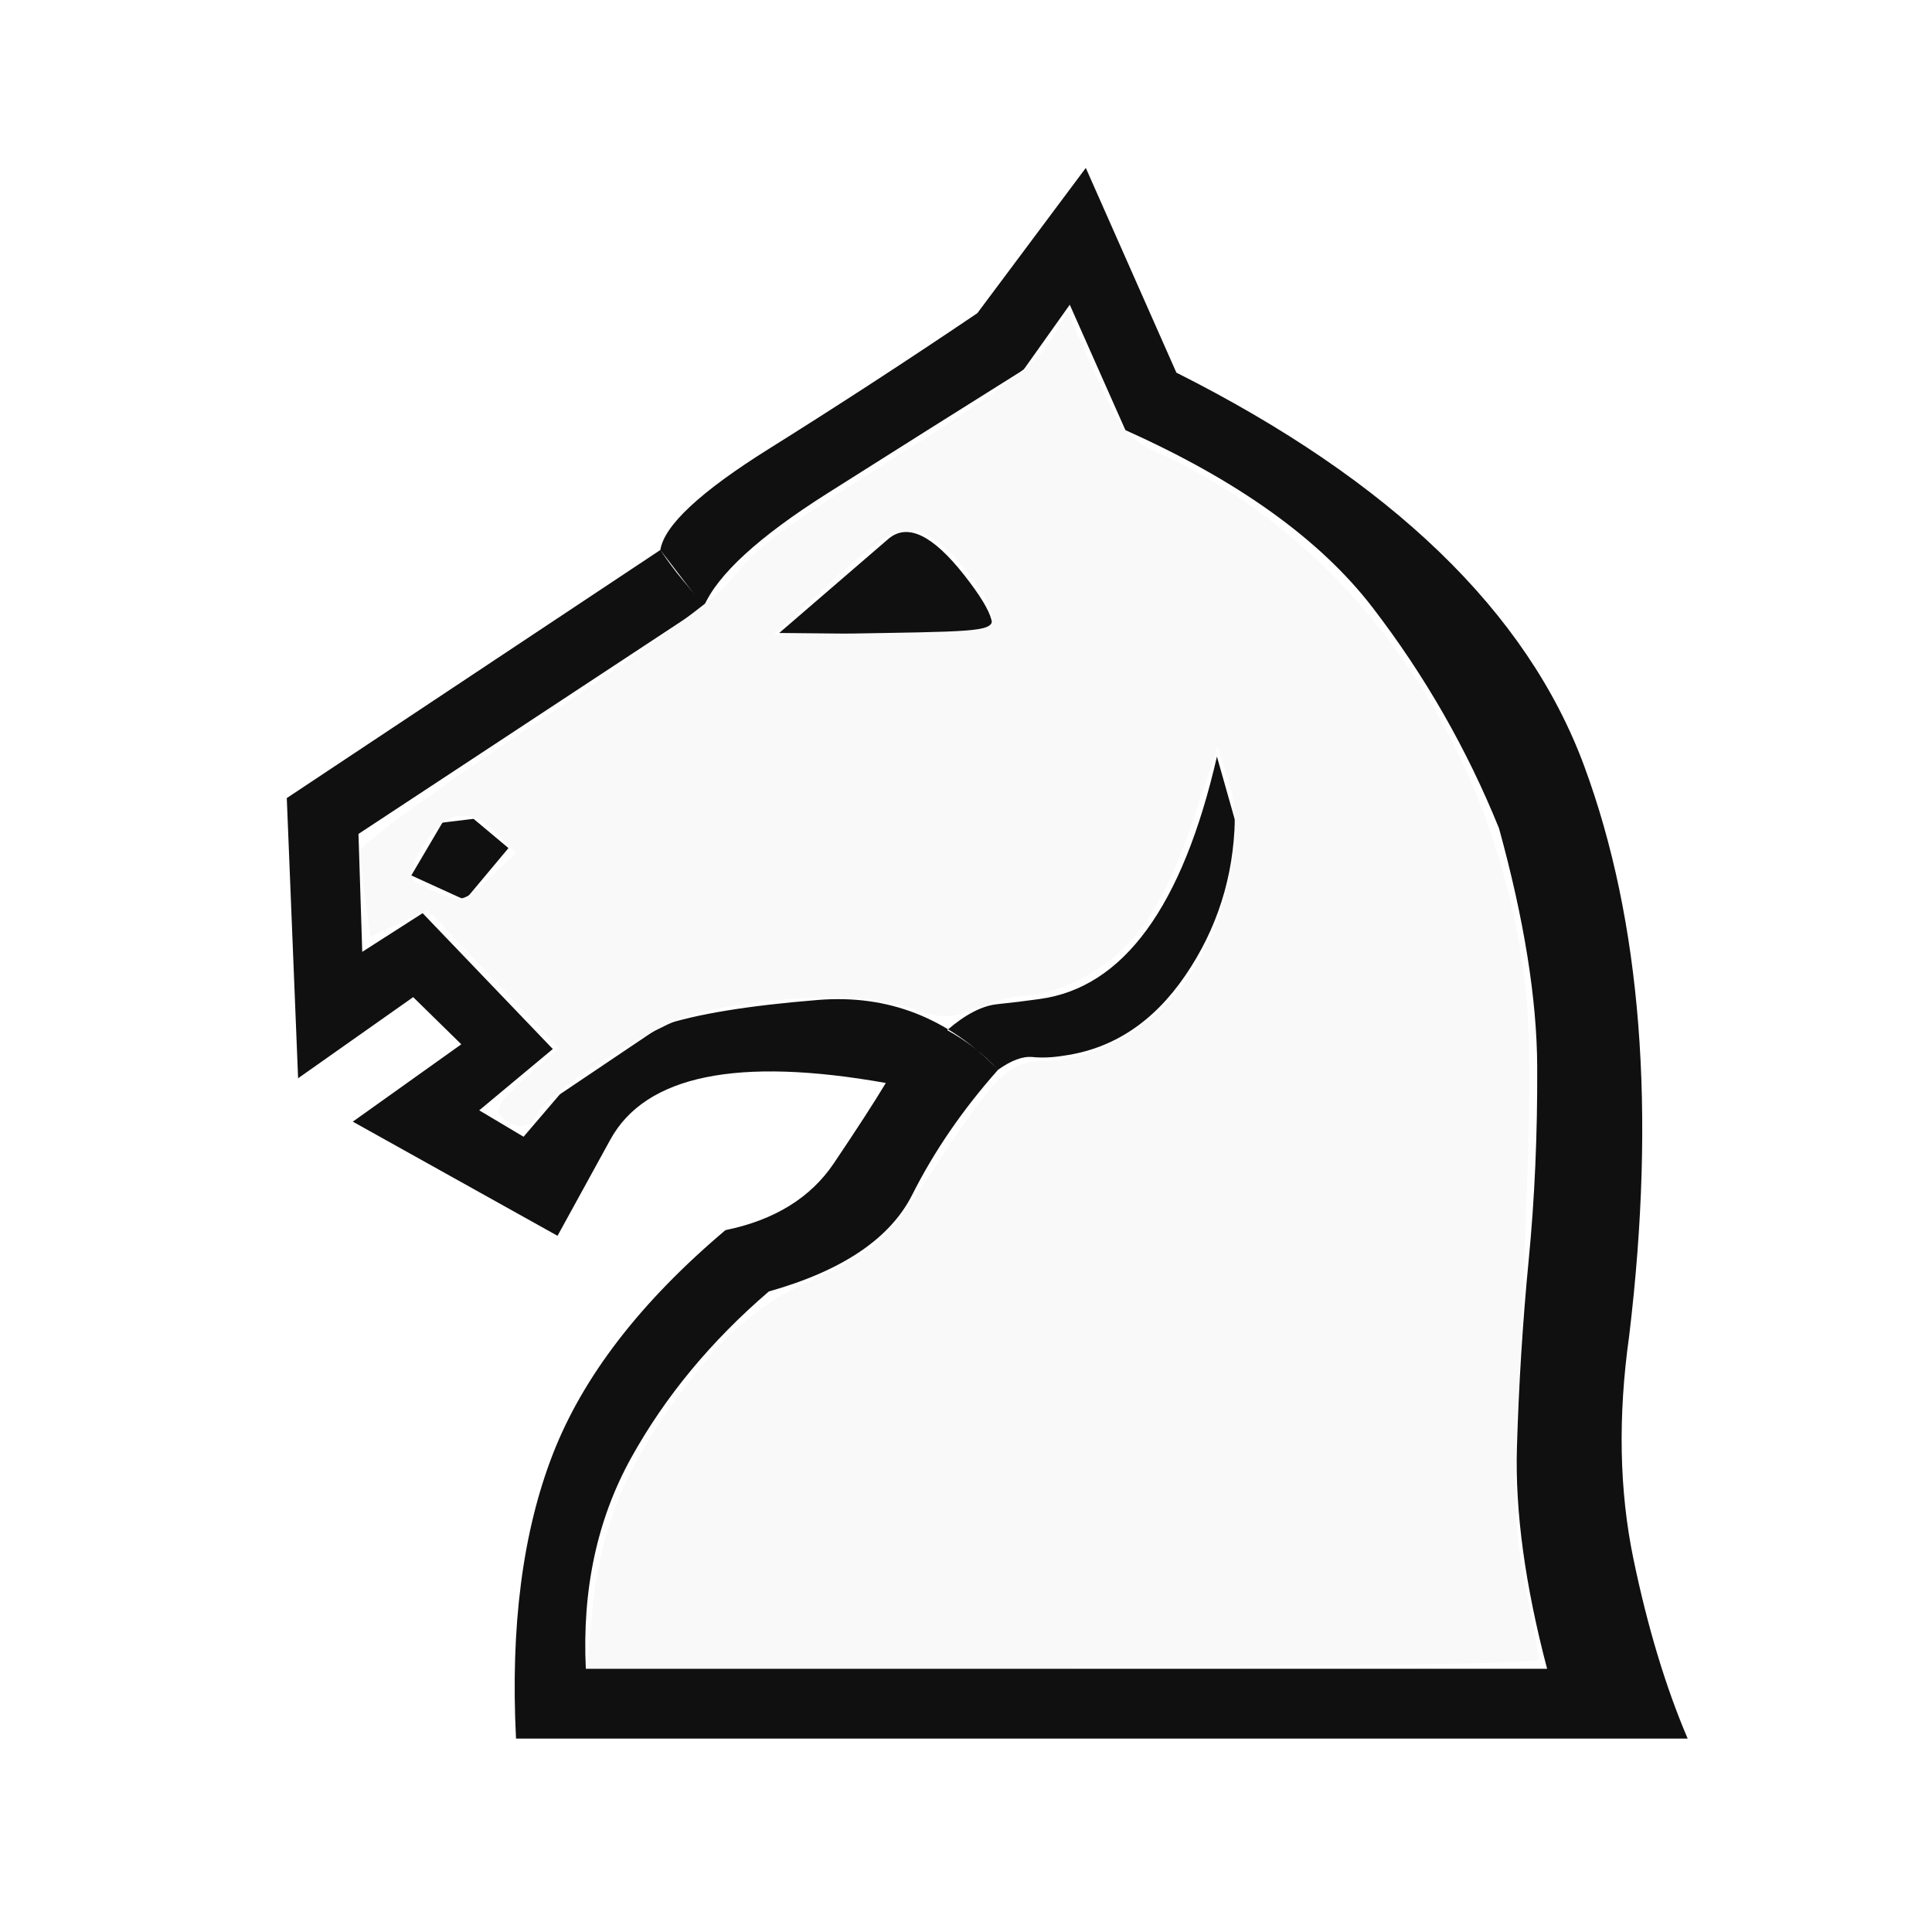
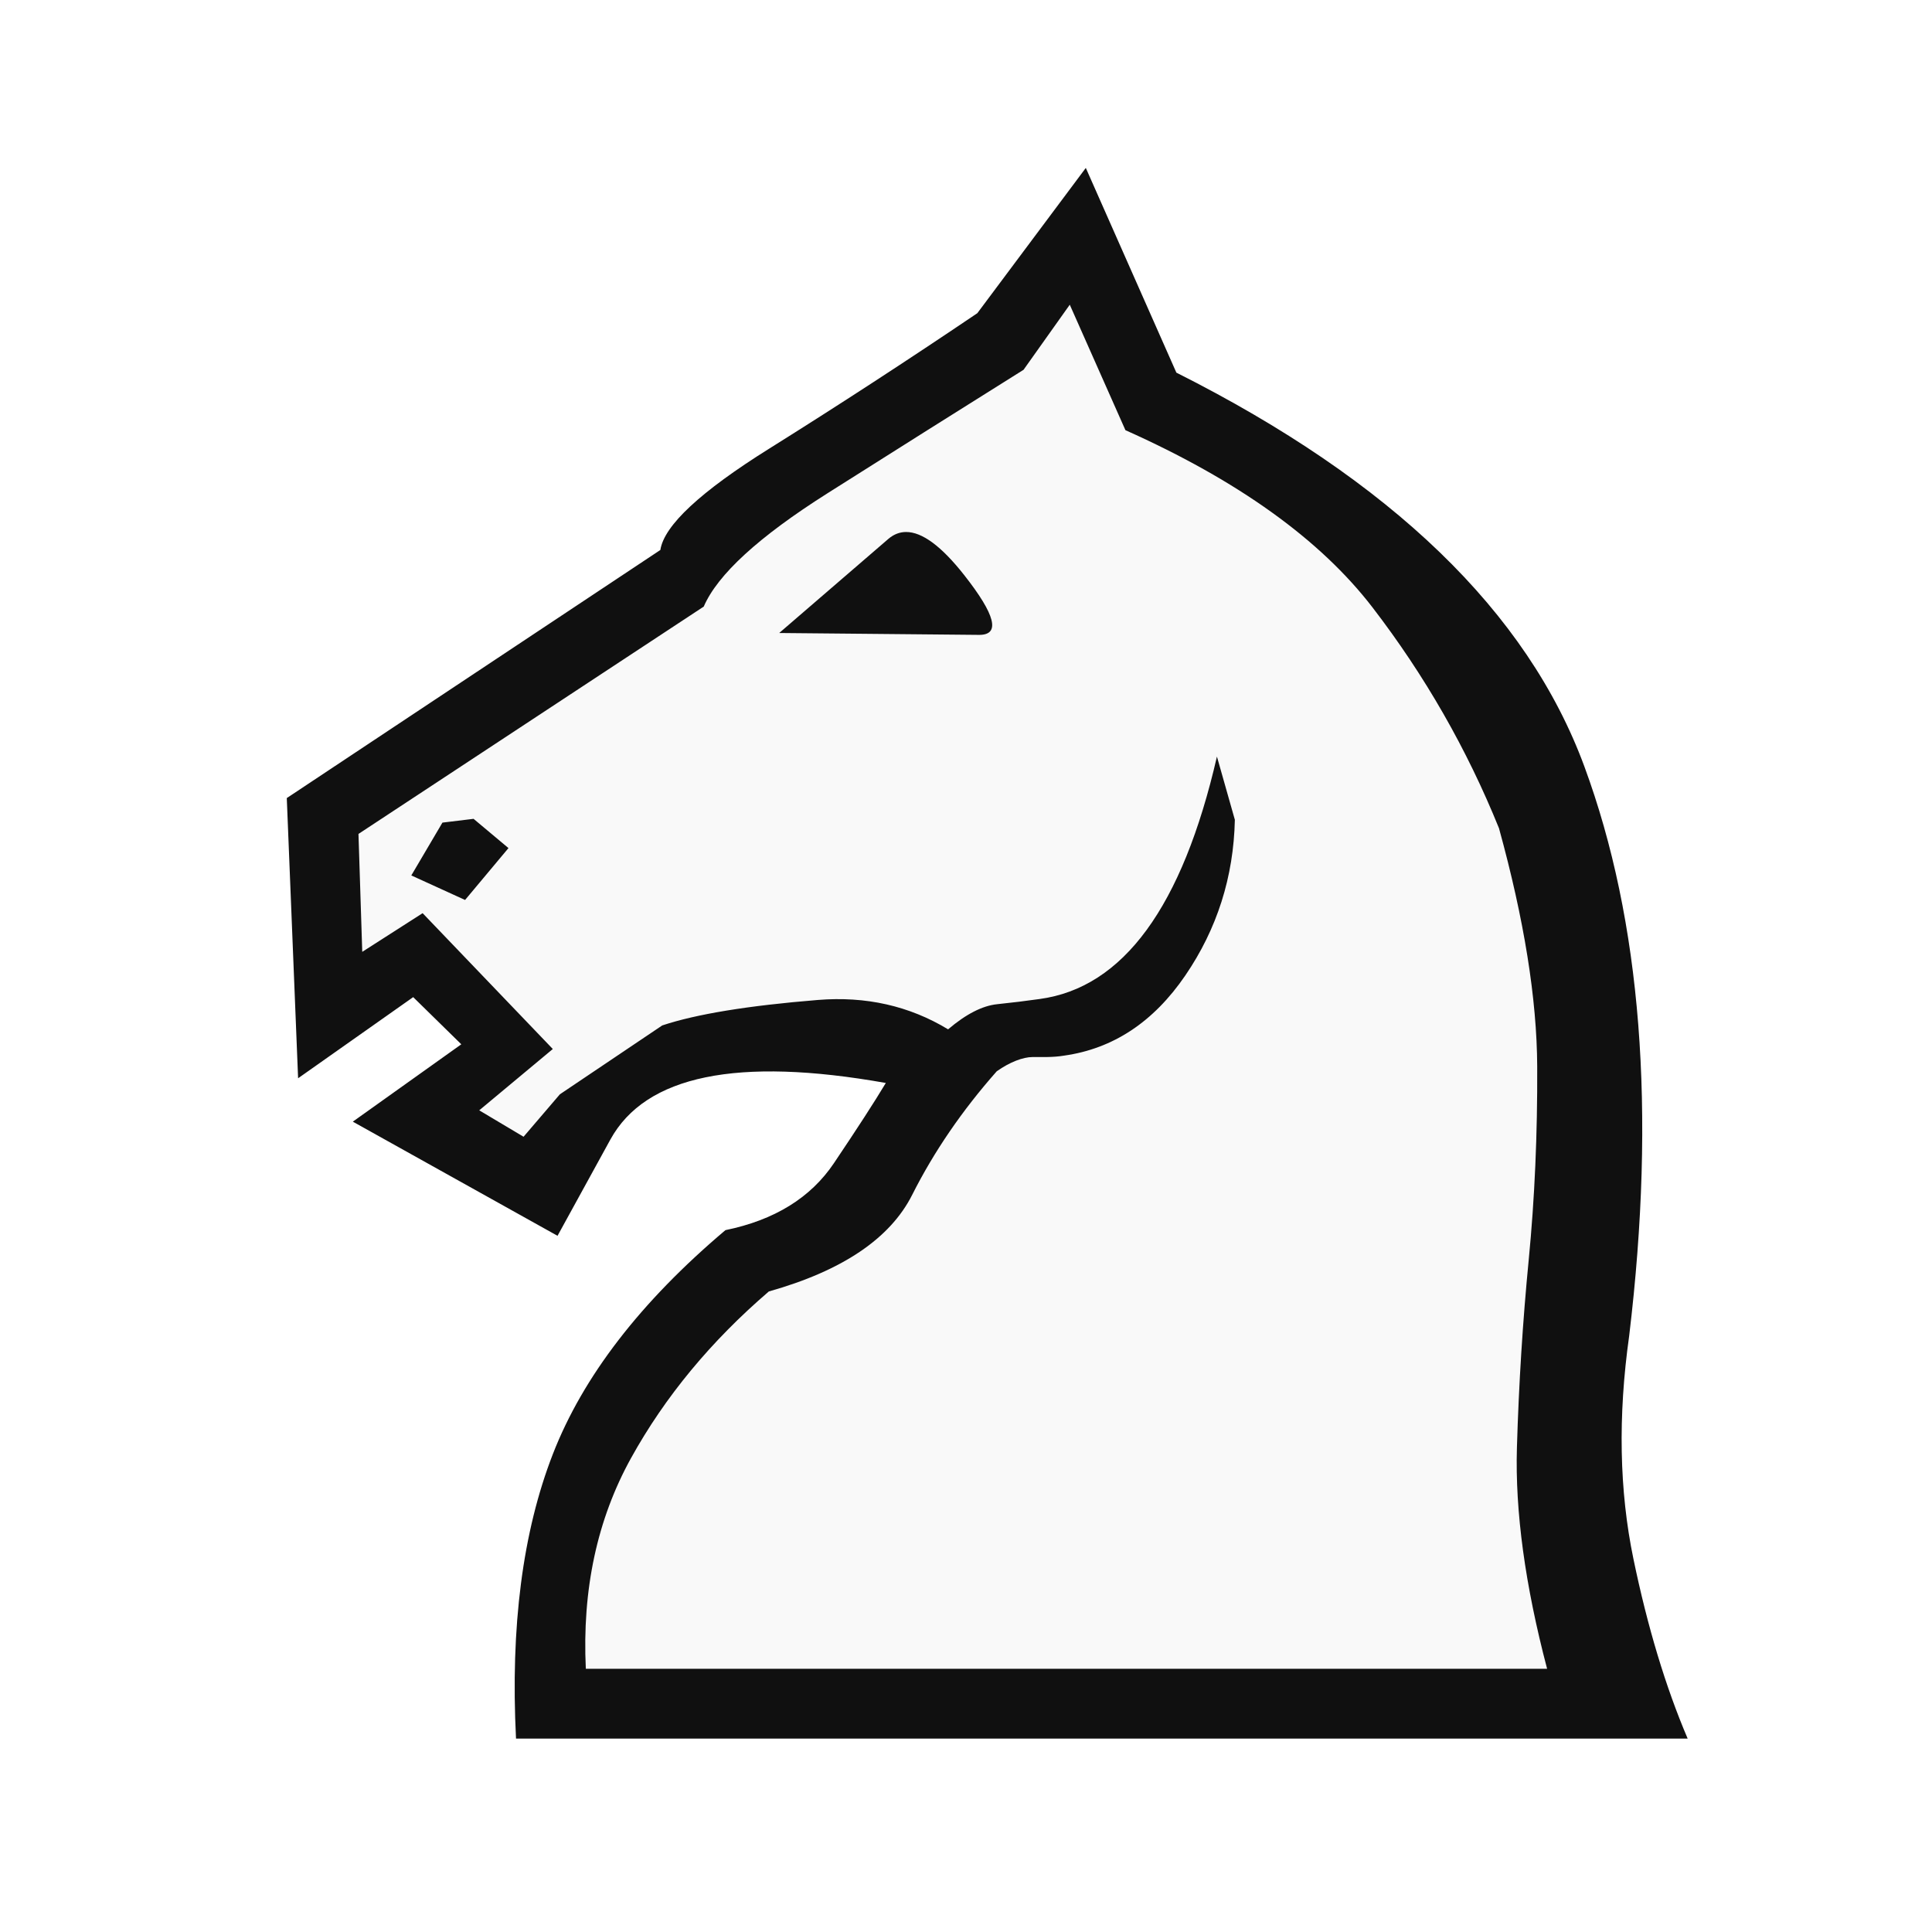
<svg xmlns="http://www.w3.org/2000/svg" viewBox="0 0 2048 2048">
-   <path d="M1004 1092q31 17 54 42 21-15 36.5-13.5t33.5-1.5q78-11 128.5-85t52.5-165l-19-67q-55 239-188 257-21 3-45 5.5t-53 27.5zM746 643l-46-60q6-39 115.5-107.5T1036 332l115-154 96 217q342 172 432.5 417.5T1727 1416q-18 128 4.5 236.5T1789 1843H547q-9-178 39-301.5T769 1304q78-16 115-71t55-85q-236-42-292 60l-56 102-217-121 115-82-51-50-122 86-12-297 396-263q12 18 23 31t23 29L380 884l4 125 64-41 138 144-78 65 47 28 38.5-45 108.5-73q54-18 165-27t191 74q-56 63-91 132.5T815 1369q-92 79-146 176.5T621 1769h1019q-35-133-32-234.5t12.5-199 9-205T1589 878q-51-126-134-234t-262-188l-59-133-49 69q-99 62-208 131T746 643zm292 30l-212-2 116-100q30-25 80 38.5t16 63.5zM502 868l37 31-46 55-57-26 33-56z" fill="#101010" />
-   <path d="M627.947 1706.306c7.065-76.014 30.658-139.687 76.015-205.142 55.613-80.257 94.335-116.147 155.14-143.794 71.304-32.421 79.385-39.881 134.582-124.231 62.211-95.069 76.39-108.435 115.264-108.665 42.307-.25 94.911-25.321 129.387-61.665 56.14-59.182 85.65-169.997 63.301-237.712l-10.907-33.048-23.645 70.474c-34.13 101.723-65.494 146.502-123.416 176.206-17.708 9.082-42.24 16.512-54.516 16.512-12.276 0-36.546 5.944-53.934 13.21-28.59 11.945-35.748 11.836-74.808-1.138-46.586-15.473-144.078-12.378-222.561 7.066-42.821 10.61-159.72 84.484-168.054 106.204-6.115 15.936-24.212 17.583-38.309 3.486-7.573-7.573-1.339-17.72 25.536-41.57l35.555-31.552-69.61-73.351-69.611-73.352-30.335 14.466-30.334 14.465-5.428-39.602c-2.986-21.781-5.428-45.019-5.428-51.639 0-6.62 82.03-66.333 182.291-132.696 100.26-66.362 193.006-133.621 206.102-149.464 36.257-43.862 48.448-52.977 190.707-142.587 95.768-60.324 137.518-91.894 151.546-114.591l19.362-31.328 29.556 66.085c26.02 58.175 33.823 68.003 65.2 82.121 190.437 85.687 333.516 273.37 379.393 497.665 19.552 95.588 19.822 149.106 2.625 520.678-4.224 91.27-2.3 132.216 8.711 185.335 7.774 37.5 14.134 71.67 14.134 75.932 0 4.459-214.265 7.75-504.569 7.75H622.321zm-100.15-821.944c-27.188-28.941-55.877-25.884-76.638 8.167-22.56 37-22.124 39.113 10.943 53.104 26.933 11.397 29.471 10.737 56.361-14.65l28.158-26.585zm523.573-232.45c-4.658-26.618-52.53-82.088-75.909-87.955-24.656-6.188-41.776 4.14-107.664 64.955l-47.73 44.054 117.153-1.948c111.407-1.851 117.006-2.788 114.15-19.106z" fill="#f9f9f9" />
+   <path d="m 352.072,860.62 786.984,-568.378 94.346,147.272 c 0,0 335.964,103.551 398.094,388.89 62.13,285.339 50.625,973.375 50.625,973.375 l -1088.431,9.204 c 0,0 -36.818,-289.942 184.09,-460.225 220.908,-170.283 220.908,-211.703 220.908,-211.703 0,0 -225.51,-71.335 -294.544,-16.108 -69.034,55.227 -117.357,138.067 -117.357,138.067 l -128.863,-66.733 73.636,-85.141 -87.443,-96.647 -94.346,55.227 z" fill="#f9f9f9" />
+   <path d="M 1151 178 L 1036 332 C 962 382 888.5 429.833 815.5 475.5 C 742.5 521.167 704 557 700 583 L 304 846 L 316 1143 L 438 1057 L 489 1107 L 374 1189 L 591 1310 L 647 1208 C 684.333 1140 781.667 1120 939 1148 C 927 1168 908.667 1196.333 884 1233 C 859.333 1269.667 821 1293.333 769 1304 C 679 1380 618 1459.167 586 1541.5 C 554 1623.833 541 1724.333 547 1843 L 1789 1843 C 1765.667 1788.333 1746.5 1724.833 1731.5 1652.5 C 1716.5 1580.167 1715 1501.333 1727 1416 C 1755.667 1177.333 1739.833 976.167 1679.5 812.5 C 1619.167 648.833 1475 509.667 1247 395 L 1151 178 z M 1134 323 L 1193 456 C 1312.333 509.333 1399.667 572 1455 644 C 1510.333 716 1555 794 1589 878 C 1615.667 974.667 1629.167 1058.833 1629.5 1130.5 C 1629.833 1202.167 1626.833 1270.5 1620.5 1335.5 C 1614.167 1400.5 1610 1466.833 1608 1534.5 C 1606 1602.167 1616.667 1680.333 1640 1769 L 621 1769 C 617 1685 633 1610.5 669 1545.5 C 705 1480.5 753.667 1421.667 815 1369 C 893 1347 943.667 1312.833 967 1266.5 C 990.045 1220.739 1019.931 1177.095 1056.633 1135.561 C 1070.426 1125.847 1084.322 1120.563 1094.5 1120.5 C 1104.881 1120.436 1116 1121 1128 1119 C 1180 1111.667 1222.833 1083.333 1256.5 1034 C 1290.167 984.667 1307.667 929.667 1309 869 L 1290 802 C 1253.333 961.333 1190.667 1047 1102 1059 C 1088 1061 1073 1062.833 1057 1064.5 C 1041.283 1066.137 1023.955 1075.03 1005.021 1091.141 C 963.902 1066.255 917.895 1055.873 867 1060 C 793 1066 738 1075 702 1087 L 593.5 1160 L 555 1205 L 508 1177 L 586 1112 L 448 968 L 384 1009 L 380 884 L 746 643 C 760.667 609 804.333 569 877 523 C 949.667 477 1019 433.333 1085 392 L 1134 323 z M 960.457 563.938 C 953.777 563.958 947.625 566.312 942 571 L 826 671 L 1038 673 C 1060.667 673 1055.333 651.833 1022 609.5 C 998.042 579.073 977.527 563.885 960.457 563.938 z M 502 868 L 469 872 L 436 928 L 493 954 L 539 899 L 502 868 z " fill="#101010" />
</svg>
